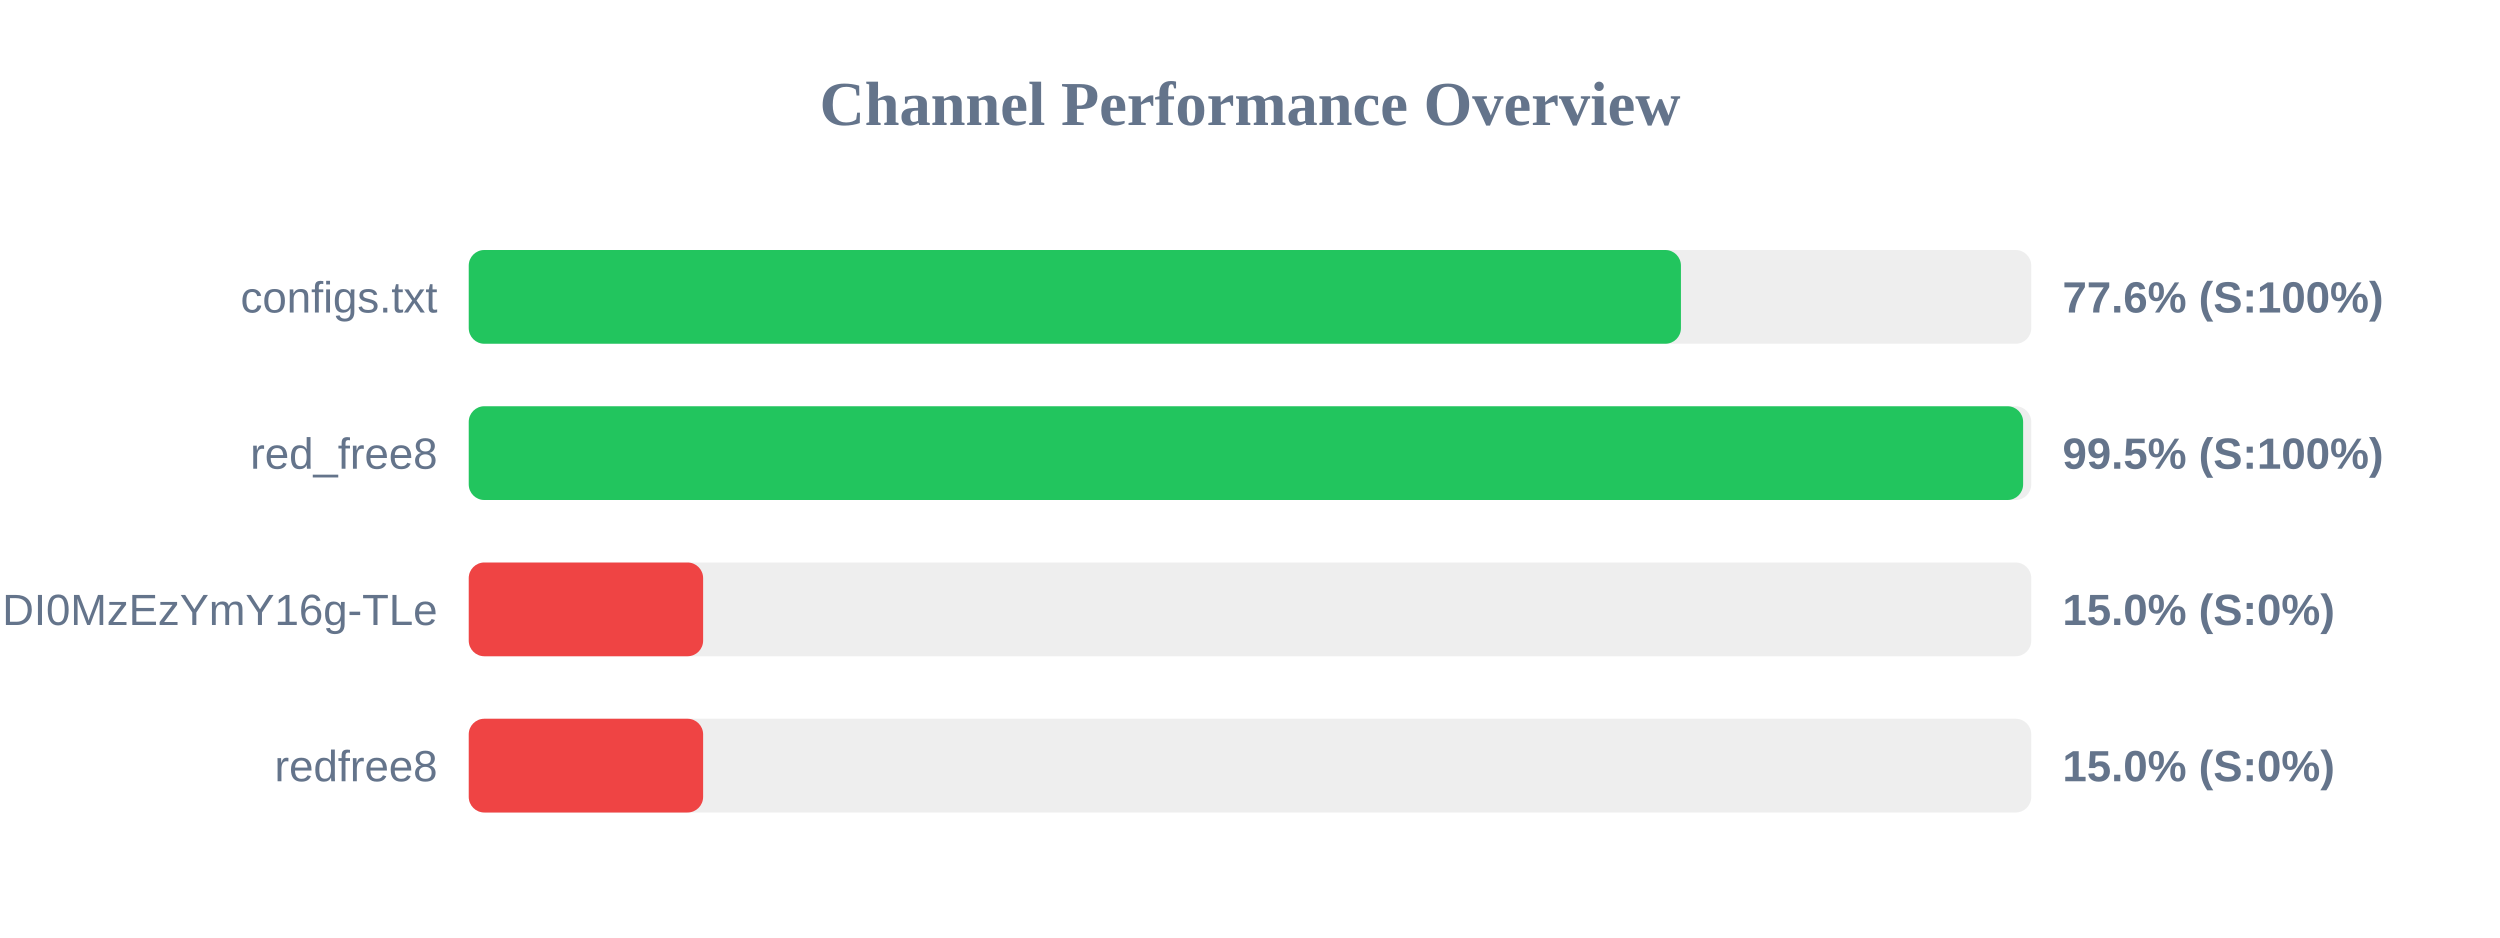
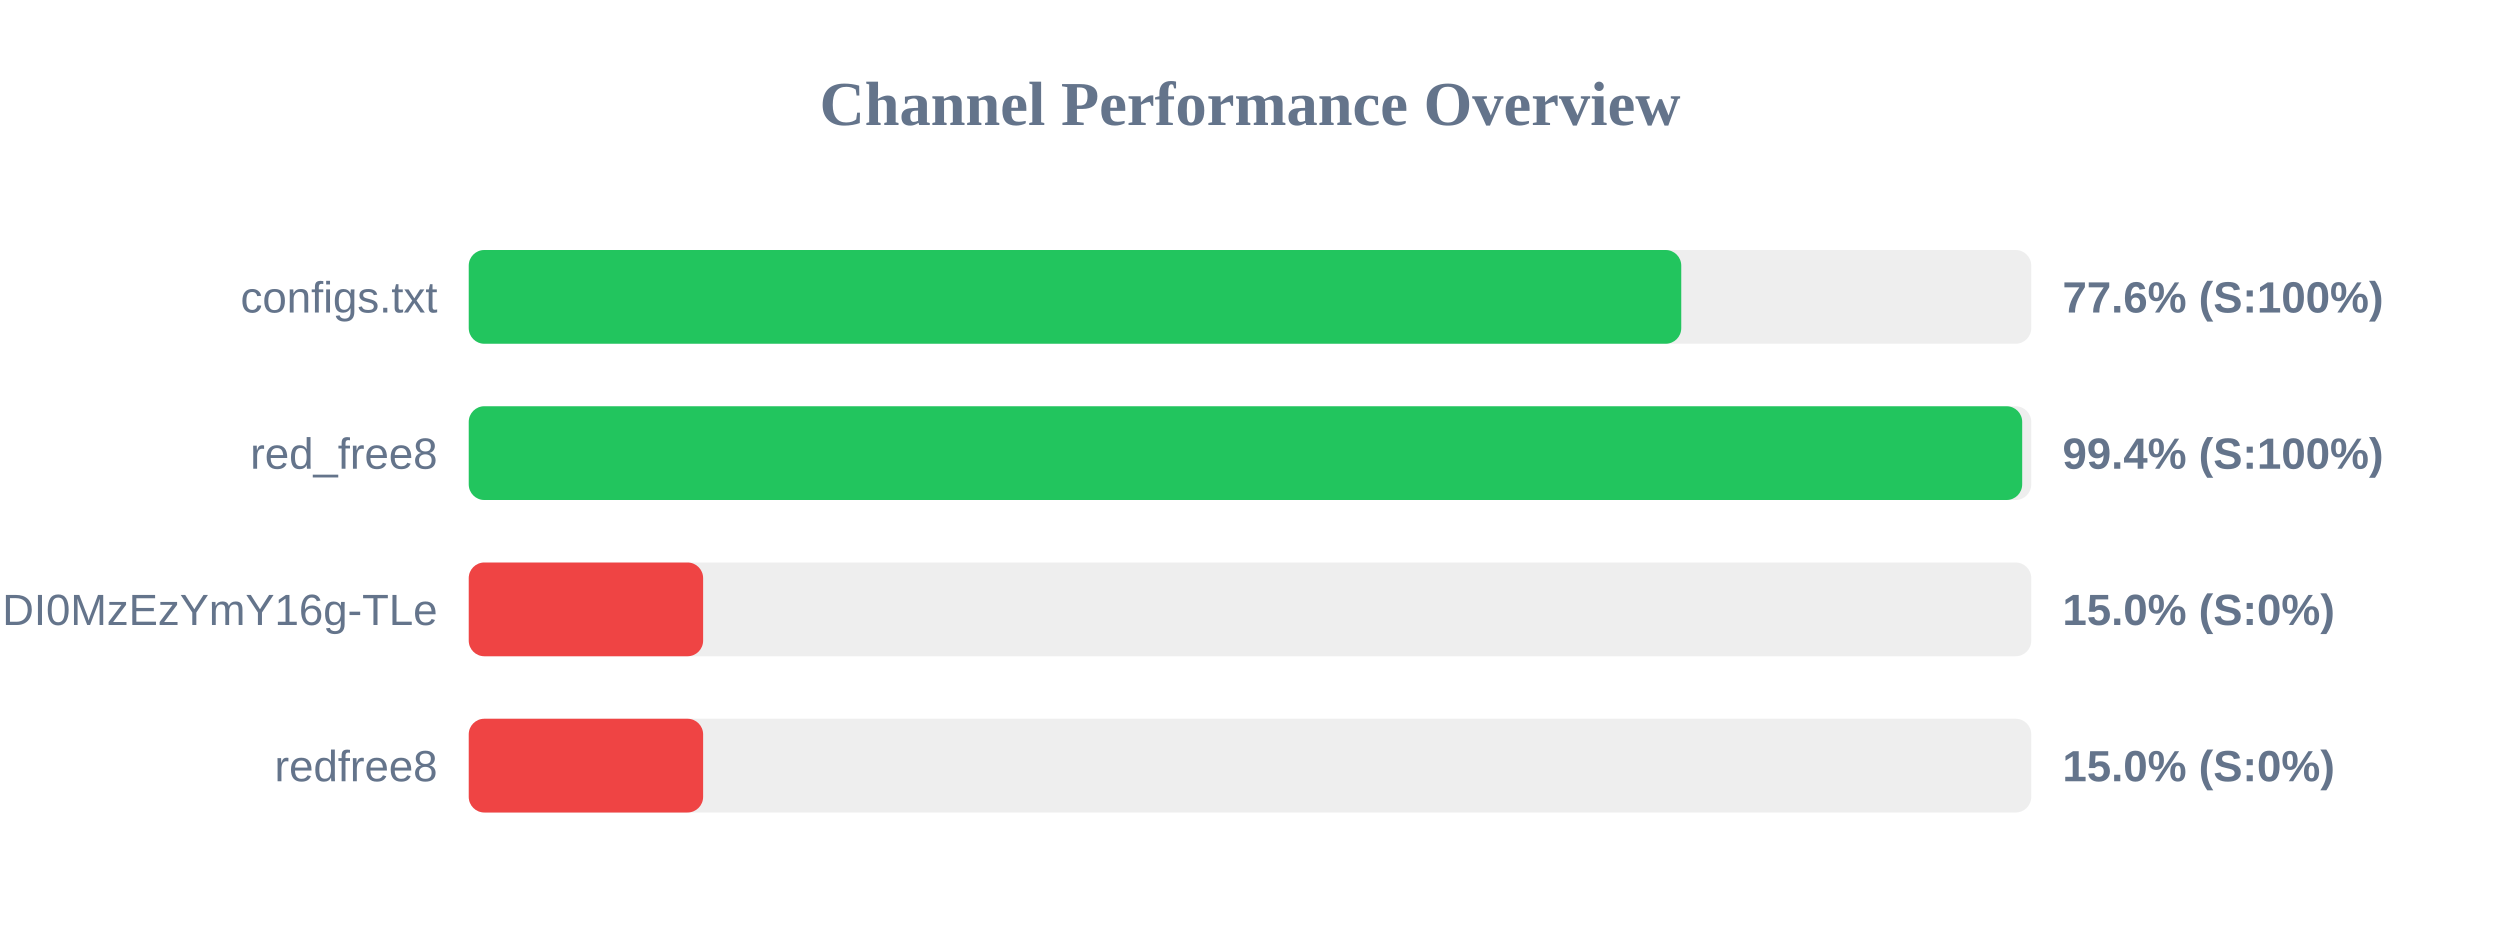
<svg xmlns="http://www.w3.org/2000/svg" width="800" height="300" version="1.1">
  <style>
        .row { font: 14px Arial; fill: #64748b; }
        .score { font: bold 14px Arial; fill: #64748b; }
    </style>
  <text x="400" y="40" text-anchor="middle" font-size="20px" font-weight="bold" fill="#64748b">Channel Performance Overview</text>
  <rect x="150" y="80" width="500" height="30" fill="#eee" rx="5" />
-   <rect x="150" y="80" width="387.9" height="30" fill="#22c55e" rx="5" />
+   <rect x="150" y="80" width="388.0" height="30" fill="#22c55e" rx="5" />
  <text x="140" y="100" text-anchor="end" class="row">configs.txt</text>
  <text x="660" y="100" text-anchor="start" class="score">77.6% (S:100%)</text>
  <rect x="150" y="130" width="500" height="30" fill="#eee" rx="5" />
-   <rect x="150" y="130" width="497.4" height="30" fill="#22c55e" rx="5" />
+   <rect x="150" y="130" width="497.1" height="30" fill="#22c55e" rx="5" />
  <text x="140" y="150" text-anchor="end" class="row">red_free8</text>
-   <text x="660" y="150" text-anchor="start" class="score">99.5% (S:100%)</text>
+   <text x="660" y="150" text-anchor="start" class="score">99.4% (S:100%)</text>
  <rect x="150" y="180" width="500" height="30" fill="#eee" rx="5" />
  <rect x="150" y="180" width="75.0" height="30" fill="#ef4444" rx="5" />
  <text x="140" y="200" text-anchor="end" class="row">NjEzODY1NDgyOCwxNzQ1NDI0MzEzYmY16g-TLe</text>
  <text x="660" y="200" text-anchor="start" class="score">15.0% (S:0%)</text>
  <rect x="150" y="230" width="500" height="30" fill="#eee" rx="5" />
  <rect x="150" y="230" width="75.0" height="30" fill="#ef4444" rx="5" />
  <text x="140" y="250" text-anchor="end" class="row">redfree8</text>
  <text x="660" y="250" text-anchor="start" class="score">15.0% (S:0%)</text>
</svg>
